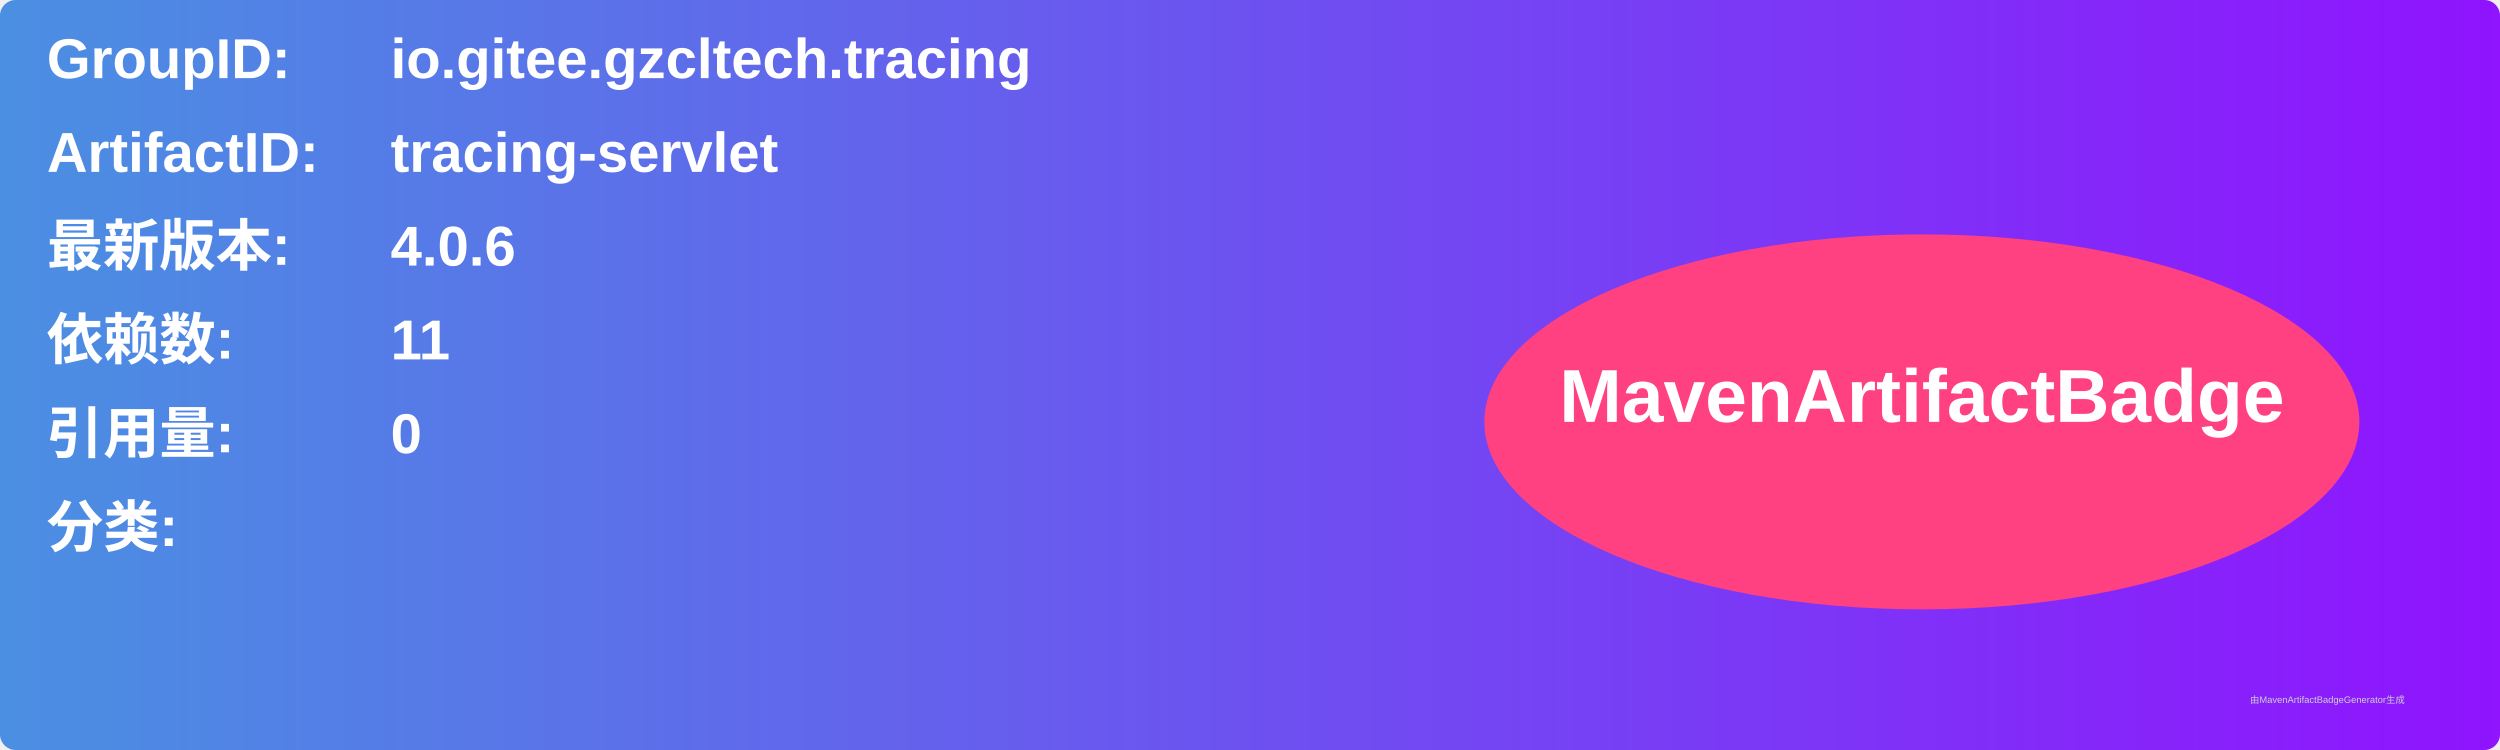
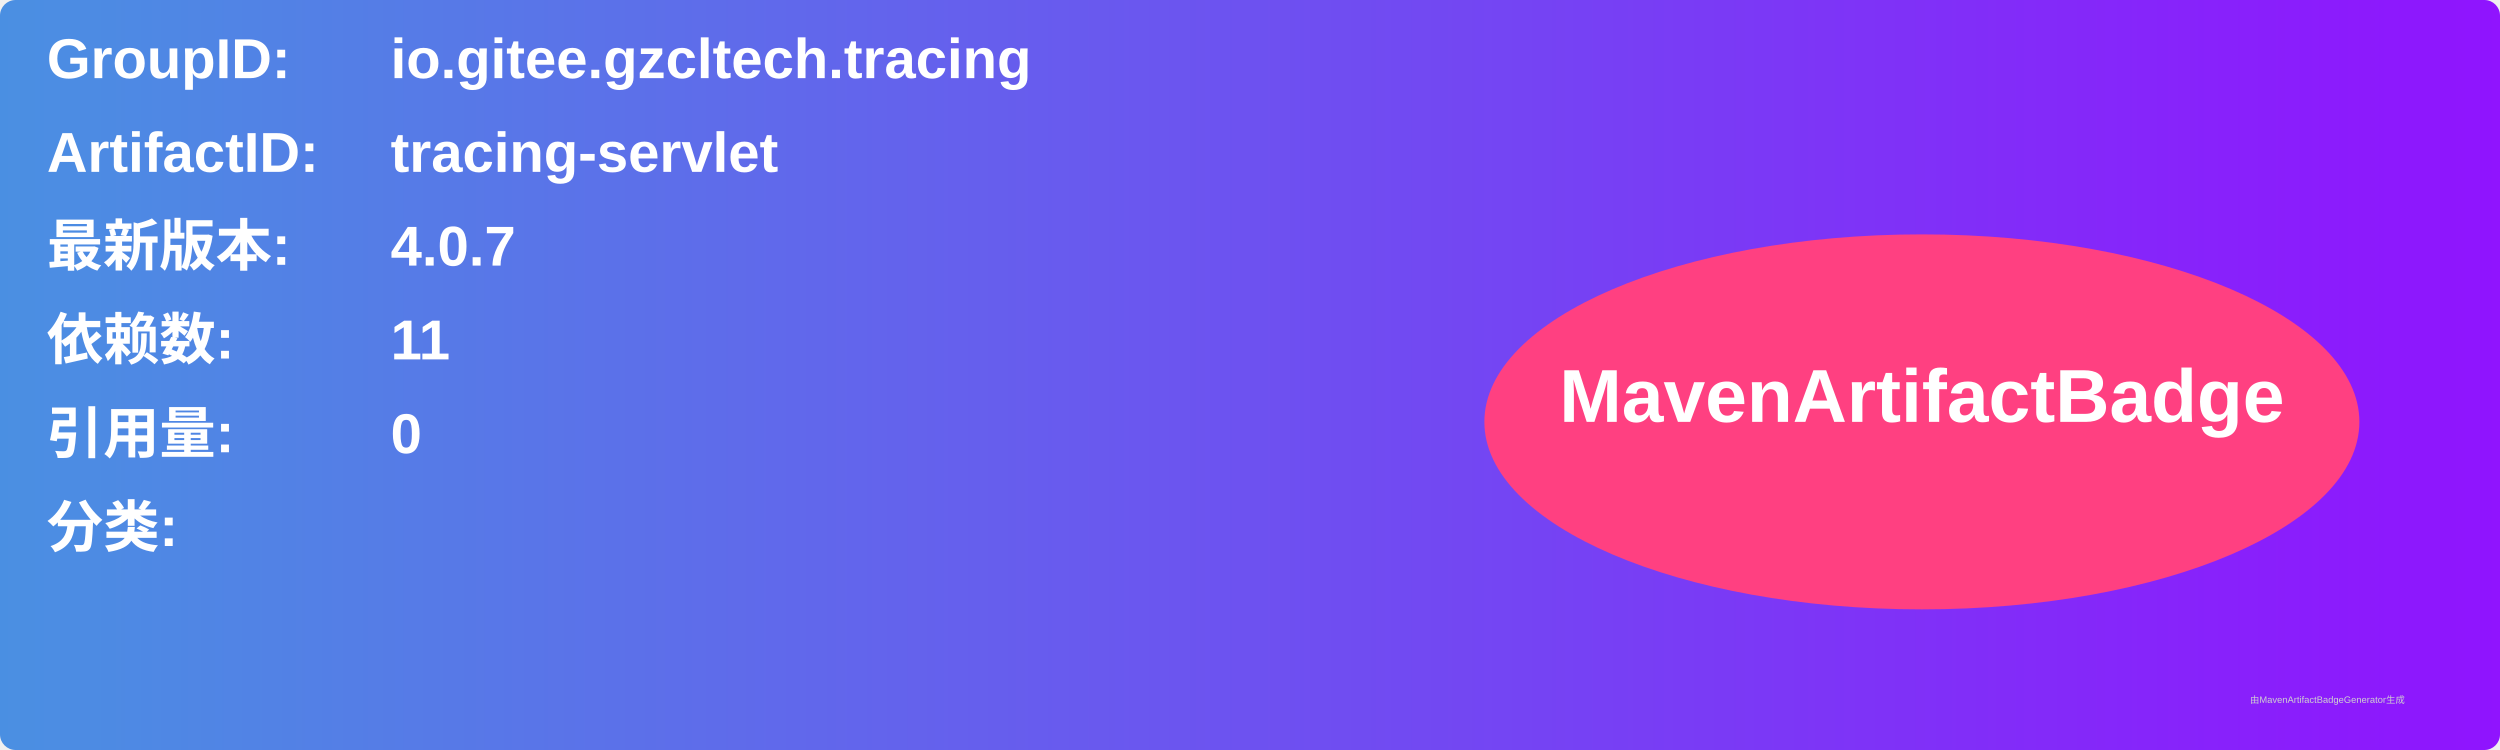
<svg xmlns="http://www.w3.org/2000/svg" width="800" height="240" viewBox="0 0 800 240">
  <linearGradient id="grad" x1="0%" y1="0%" x2="100%" y2="0%">
    <stop offset="0%" stop-color="#4a90e2" />
    <stop offset="100%" stop-color="#9013fe" />
  </linearGradient>
  <rect width="100%" height="100%" rx="5" ry="5" fill="url(#grad)" />
  <g transform="translate(15, 15)">
    <text x="0" y="10" font-family="Arial" font-size="18" fill="white" font-weight="bold" width="260">GroupID:</text>
    <text x="110" y="10" font-family="Arial" font-size="18" fill="white" font-weight="bold" width="460">io.gitee.gzcltech.tracing</text>
    <text x="0" y="40" font-family="Arial" font-size="18" fill="white" font-weight="bold" width="260">ArtifactID:</text>
    <text x="110" y="40" font-family="Arial" font-size="18" fill="white" font-weight="bold" width="460">tracing-servlet</text>
    <text x="0" y="70" font-family="Arial" font-size="18" fill="white" font-weight="bold">最新版本:</text>
    <text x="110" y="70" font-family="Arial" font-size="18" fill="white" font-weight="bold">
-       <tspan font-weight="bold">4.0.6</tspan>
+       <tspan font-weight="bold">4.0.7</tspan>
    </text>
    <text x="0" y="100" font-family="Arial" font-size="18" fill="white" font-weight="bold">依赖数: </text>
    <text x="110" y="100" font-family="Arial" font-size="18" fill="white">
      <tspan font-weight="bold">11</tspan>
    </text>
    <text x="0" y="130" font-family="Arial" font-size="18" fill="white" font-weight="bold">引用量: </text>
    <text x="110" y="130" font-family="Arial" font-size="18" fill="white">
      <tspan font-weight="bold">0</tspan>
    </text>
    <text x="0" y="160" font-family="Arial" font-size="18" fill="white" font-weight="bold">分类:</text>
    <text x="10" y="190" font-family="Arial" font-size="10" fill="white">
      <tspan font-weight="bold" />
    </text>
    <ellipse cx="600" cy="120" rx="140" ry="60" fill="#ff4081" />
    <text x="600" y="120" text-anchor="middle" font-family="Arial" font-size="24" fill="white" font-weight="bold">MavenArtifactBadge</text>
  </g>
  <text x="720" y="225" font-family="Arial" font-size="3" fill="#d0d0d0">由MavenArtifactBadgeGenerator生成</text>
</svg>
